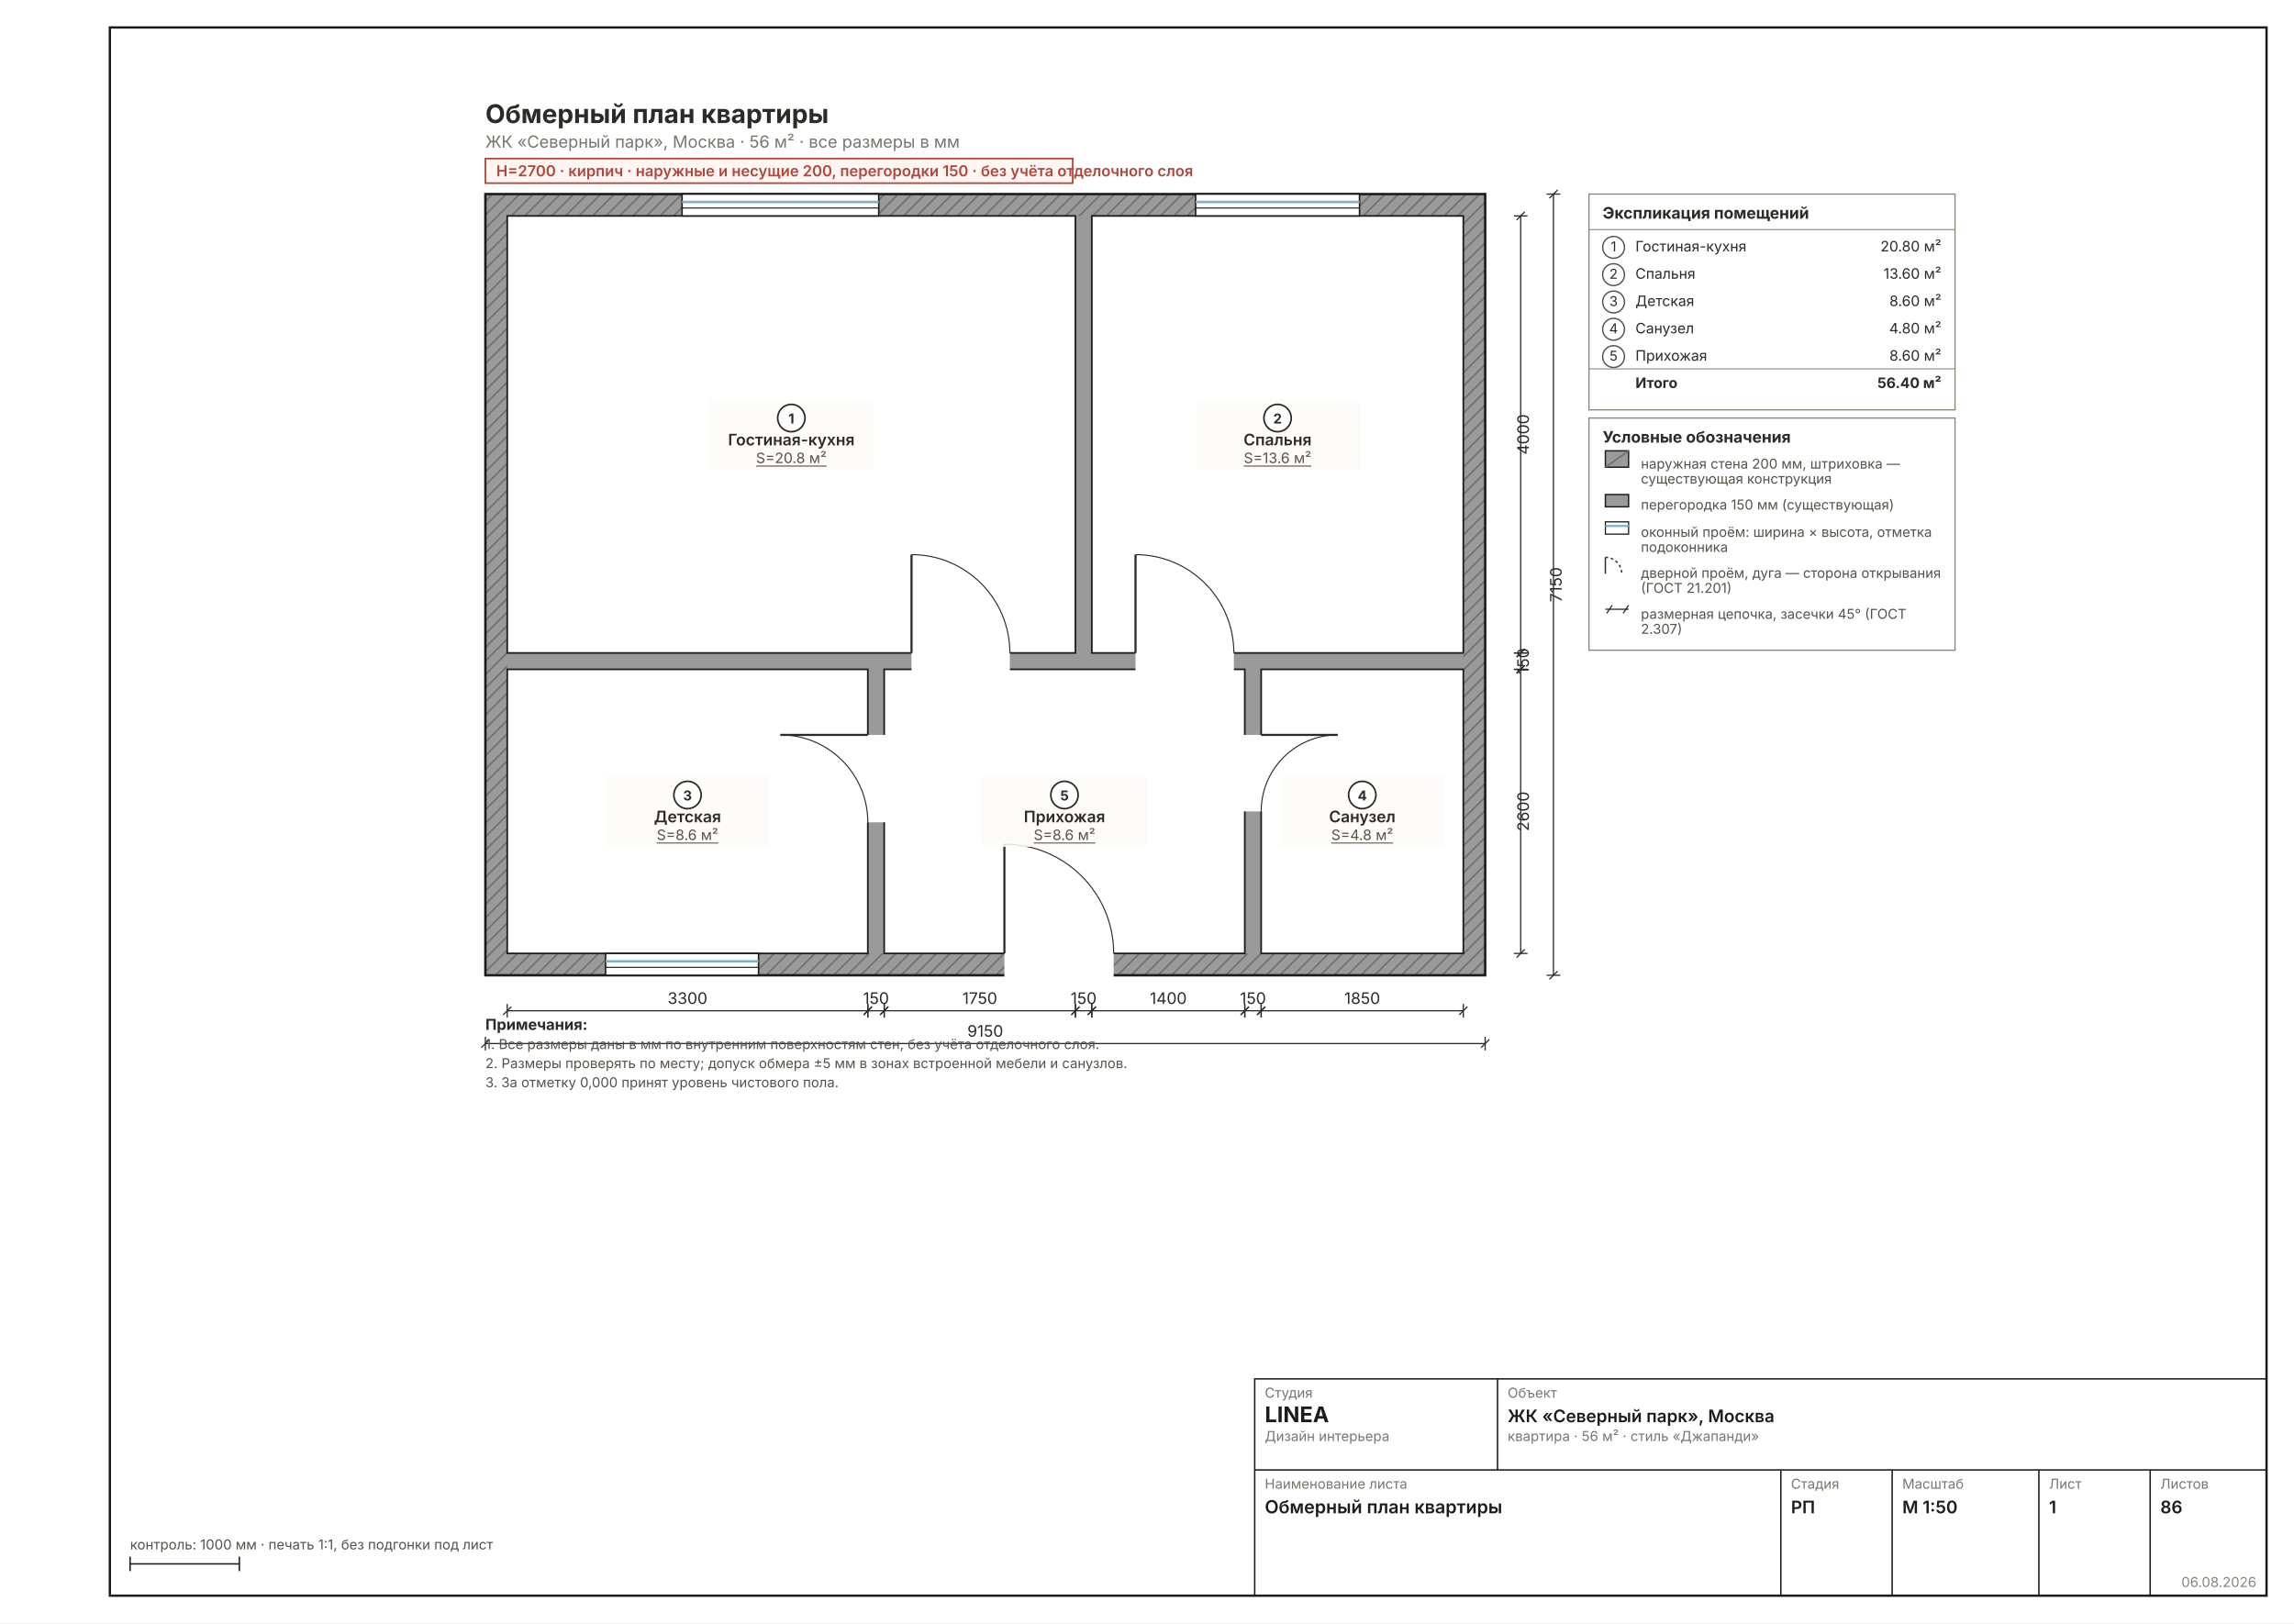
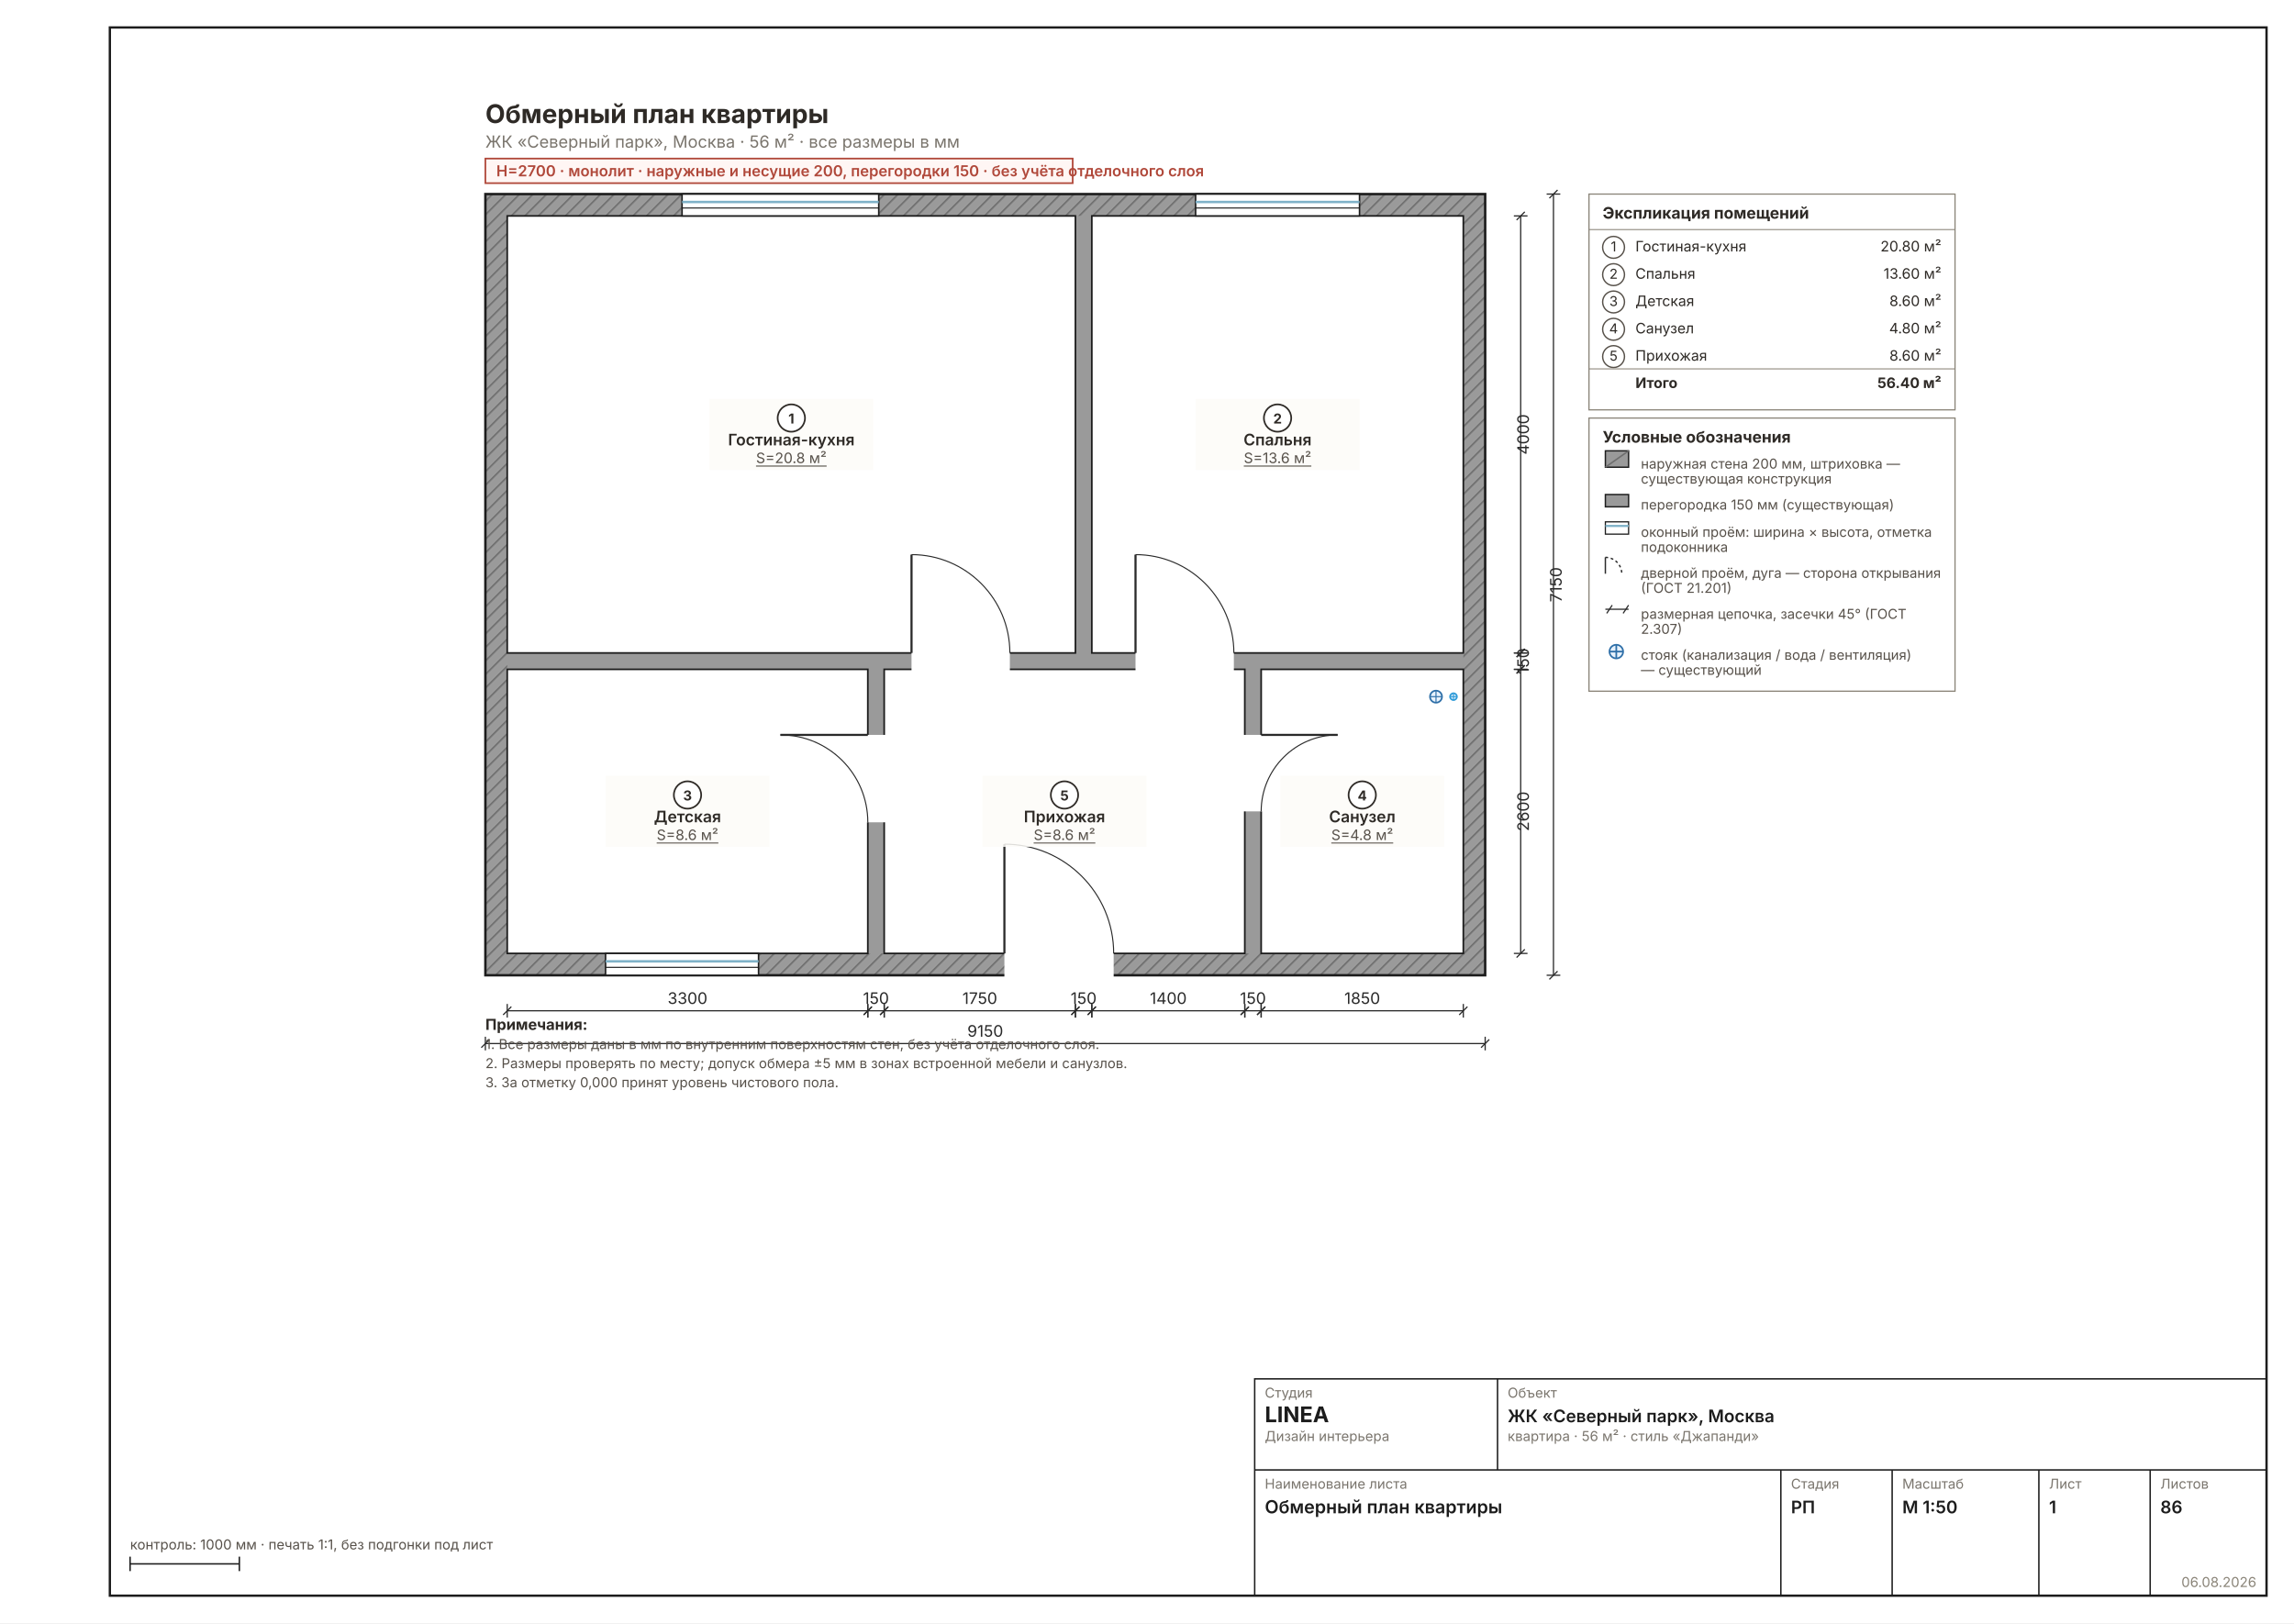
<svg xmlns="http://www.w3.org/2000/svg" width="1587" height="1123" viewBox="0 0 1587 1123" font-family="Inter, &quot;Helvetica Neue&quot;, Arial, sans-serif" data-sheet="obmer" data-scale="1:50">
  <rect width="1587" height="1123" fill="#FFFFFF" />
  <rect x="76" y="19" width="1492" height="1085" fill="none" stroke="#1C1C1C" stroke-width="1.6" />
  <g transform="translate(269.6429 64.3501) scale(0.9449)">
    <defs>
      <pattern id="wh1" width="7" height="7" patternUnits="userSpaceOnUse" patternTransform="rotate(45)">
        <rect width="7" height="7" fill="#9A9A9A" />
        <line x1="0" y1="0" x2="0" y2="7" stroke="#6E6E6E" stroke-width="2.22" />
      </pattern>
    </defs>
    <rect x="70" y="74" width="732" height="572" fill="url(#wh1)" stroke="#1C1C1C" stroke-width="1.78" />
    <rect x="86" y="90" width="700" height="540" fill="#9A9A9A" />
    <rect x="86" y="90" width="416" height="320" fill="#FFFFFF" stroke="#1C1C1C" stroke-width="1.22" />
    <rect x="514" y="90" width="272" height="320" fill="#FFFFFF" stroke="#1C1C1C" stroke-width="1.22" />
    <rect x="86" y="422" width="264" height="208" fill="#FFFFFF" stroke="#1C1C1C" stroke-width="1.22" />
    <rect x="638" y="422" width="148" height="208" fill="#FFFFFF" stroke="#1C1C1C" stroke-width="1.22" />
    <rect x="362" y="422" width="264" height="208" fill="#FFFFFF" stroke="#1C1C1C" stroke-width="1.22" />
    <rect x="382" y="406.8" width="72" height="25.6" fill="#FFFFFF" />
    <line x1="382" y1="410" x2="382" y2="338" stroke="#2A2A2A" stroke-width="1.56" />
    <path d="M 454 410 A 72 72 0 0 0 382 338" fill="none" stroke="#2A2A2A" stroke-width="0.78" />
    <rect x="546" y="406.8" width="72" height="25.6" fill="#FFFFFF" />
    <line x1="546" y1="410" x2="546" y2="338" stroke="#2A2A2A" stroke-width="1.56" />
    <path d="M 618 410 A 72 72 0 0 0 546 338" fill="none" stroke="#2A2A2A" stroke-width="0.78" />
    <rect x="346.8" y="470" width="25.6" height="64" fill="#FFFFFF" />
    <line x1="350" y1="470" x2="286" y2="470" stroke="#2A2A2A" stroke-width="1.56" />
    <path d="M 350 534 A 64 64 0 0 0 286 470" fill="none" stroke="#2A2A2A" stroke-width="0.78" />
    <rect x="615.6" y="470" width="25.6" height="56" fill="#FFFFFF" />
    <line x1="638" y1="470" x2="694" y2="470" stroke="#2A2A2A" stroke-width="1.56" />
    <path d="M 638 526 A 56 56 0 0 1 694 470" fill="none" stroke="#2A2A2A" stroke-width="0.78" />
    <rect x="450" y="626.8" width="80" height="25.6" fill="#FFFFFF" />
    <line x1="450" y1="630" x2="450" y2="550" stroke="#2A2A2A" stroke-width="1.56" />
    <path d="M 530 630 A 80 80 0 0 0 450 550" fill="none" stroke="#2A2A2A" stroke-width="0.78" />
    <rect x="214" y="74" width="144" height="16" fill="#FFFFFF" stroke="#1C1C1C" stroke-width="1.11" />
    <line x1="214" y1="79.8" x2="358" y2="79.8" stroke="#7FB2C8" stroke-width="1.78" />
    <line x1="214" y1="84.2" x2="358" y2="84.2" stroke="#1C1C1C" stroke-width="0.78" />
    <rect x="590" y="74" width="120" height="16" fill="#FFFFFF" stroke="#1C1C1C" stroke-width="1.11" />
    <line x1="590" y1="79.8" x2="710" y2="79.8" stroke="#7FB2C8" stroke-width="1.78" />
    <line x1="590" y1="84.2" x2="710" y2="84.2" stroke="#1C1C1C" stroke-width="0.78" />
    <rect x="158" y="630" width="112" height="16" fill="#FFFFFF" stroke="#1C1C1C" stroke-width="1.11" />
    <line x1="158" y1="635.8" x2="270" y2="635.8" stroke="#7FB2C8" stroke-width="1.78" />
    <line x1="158" y1="640.2" x2="270" y2="640.2" stroke="#1C1C1C" stroke-width="0.78" />
+     <circle cx="766" cy="442" r="4.4" fill="#E8F2FC" stroke="#2E6FA8" stroke-width="1.22" />
+     <line x1="761.6" y1="442" x2="770.4" y2="442" stroke="#2E6FA8" stroke-width="0.78" />
+     <line x1="766" y1="437.6" x2="766" y2="446.4" stroke="#2E6FA8" stroke-width="0.78" />
+     <circle cx="778.8" cy="442" r="2.5" fill="#E8F2FC" stroke="#2E9BD8" stroke-width="1.22" />
+     <line x1="776.3" y1="442" x2="781.3" y2="442" stroke="#2E9BD8" stroke-width="0.78" />
+     <line x1="778.8" y1="439.5" x2="778.8" y2="444.5" stroke="#2E9BD8" stroke-width="0.78" />
    <g data-el="room" />
    <rect x="234" y="224" width="120" height="52" fill="#FCFBF8D9" />
    <circle cx="294" cy="238" r="10" fill="#FFF" stroke="#2E2A26" stroke-width="1.22" />
    <text x="294" y="242" font-size="10.00" font-weight="700" text-anchor="middle" fill="#2E2A26">1</text>
    <text x="294" y="258" font-size="11.67" font-weight="600" text-anchor="middle" fill="#2E2A26">Гостиная-кухня</text>
    <text x="294" y="271" font-size="10.56" text-anchor="middle" fill="#57514A" text-decoration="underline">S=20.8 м²</text>
    <rect x="590" y="224" width="120" height="52" fill="#FCFBF8D9" />
    <circle cx="650" cy="238" r="10" fill="#FFF" stroke="#2E2A26" stroke-width="1.22" />
    <text x="650" y="242" font-size="10.00" font-weight="700" text-anchor="middle" fill="#2E2A26">2</text>
    <text x="650" y="258" font-size="11.67" font-weight="600" text-anchor="middle" fill="#2E2A26">Спальня</text>
    <text x="650" y="271" font-size="10.56" text-anchor="middle" fill="#57514A" text-decoration="underline">S=13.6 м²</text>
    <rect x="158" y="500" width="120" height="52" fill="#FCFBF8D9" />
    <circle cx="218" cy="514" r="10" fill="#FFF" stroke="#2E2A26" stroke-width="1.22" />
    <text x="218" y="518" font-size="10.00" font-weight="700" text-anchor="middle" fill="#2E2A26">3</text>
    <text x="218" y="534" font-size="11.67" font-weight="600" text-anchor="middle" fill="#2E2A26">Детская</text>
    <text x="218" y="547" font-size="10.56" text-anchor="middle" fill="#57514A" text-decoration="underline">S=8.6 м²</text>
    <rect x="652" y="500" width="120" height="52" fill="#FCFBF8D9" />
    <circle cx="712" cy="514" r="10" fill="#FFF" stroke="#2E2A26" stroke-width="1.22" />
    <text x="712" y="518" font-size="10.00" font-weight="700" text-anchor="middle" fill="#2E2A26">4</text>
    <text x="712" y="534" font-size="11.67" font-weight="600" text-anchor="middle" fill="#2E2A26">Санузел</text>
    <text x="712" y="547" font-size="10.56" text-anchor="middle" fill="#57514A" text-decoration="underline">S=4.8 м²</text>
    <rect x="434" y="500" width="120" height="52" fill="#FCFBF8D9" />
    <circle cx="494" cy="514" r="10" fill="#FFF" stroke="#2E2A26" stroke-width="1.22" />
    <text x="494" y="518" font-size="10.00" font-weight="700" text-anchor="middle" fill="#2E2A26">5</text>
    <text x="494" y="534" font-size="11.67" font-weight="600" text-anchor="middle" fill="#2E2A26">Прихожая</text>
    <text x="494" y="547" font-size="10.56" text-anchor="middle" fill="#57514A" text-decoration="underline">S=8.6 м²</text>
    <g data-el="chain">
      <g data-el="dim" stroke="#2A2A2A" stroke-width="0.89" fill="none">
        <line x1="86" y1="672" x2="350" y2="672" />
        <line x1="86" y1="667" x2="86" y2="677" />
        <line x1="350" y1="667" x2="350" y2="677" />
        <line x1="83" y1="675" x2="89" y2="669" />
        <line x1="347" y1="675" x2="353" y2="669" />
      </g>
      <text x="218" y="667" font-size="11.67" fill="#2A2A2A" text-anchor="middle">3300</text>
      <g data-el="dim" stroke="#2A2A2A" stroke-width="0.89" fill="none">
        <line x1="350" y1="672" x2="362" y2="672" />
        <line x1="350" y1="667" x2="350" y2="677" />
        <line x1="362" y1="667" x2="362" y2="677" />
        <line x1="347" y1="675" x2="353" y2="669" />
        <line x1="359" y1="675" x2="365" y2="669" />
      </g>
      <text x="356" y="667" font-size="11.67" fill="#2A2A2A" text-anchor="middle">150</text>
      <g data-el="dim" stroke="#2A2A2A" stroke-width="0.89" fill="none">
        <line x1="362" y1="672" x2="502" y2="672" />
        <line x1="362" y1="667" x2="362" y2="677" />
        <line x1="502" y1="667" x2="502" y2="677" />
        <line x1="359" y1="675" x2="365" y2="669" />
        <line x1="499" y1="675" x2="505" y2="669" />
      </g>
      <text x="432" y="667" font-size="11.67" fill="#2A2A2A" text-anchor="middle">1750</text>
      <g data-el="dim" stroke="#2A2A2A" stroke-width="0.89" fill="none">
        <line x1="502" y1="672" x2="514" y2="672" />
        <line x1="502" y1="667" x2="502" y2="677" />
        <line x1="514" y1="667" x2="514" y2="677" />
        <line x1="499" y1="675" x2="505" y2="669" />
        <line x1="511" y1="675" x2="517" y2="669" />
      </g>
      <text x="508" y="667" font-size="11.67" fill="#2A2A2A" text-anchor="middle">150</text>
      <g data-el="dim" stroke="#2A2A2A" stroke-width="0.89" fill="none">
        <line x1="514" y1="672" x2="626" y2="672" />
        <line x1="514" y1="667" x2="514" y2="677" />
        <line x1="626" y1="667" x2="626" y2="677" />
        <line x1="511" y1="675" x2="517" y2="669" />
        <line x1="623" y1="675" x2="629" y2="669" />
      </g>
      <text x="570" y="667" font-size="11.67" fill="#2A2A2A" text-anchor="middle">1400</text>
      <g data-el="dim" stroke="#2A2A2A" stroke-width="0.89" fill="none">
        <line x1="626" y1="672" x2="638" y2="672" />
        <line x1="626" y1="667" x2="626" y2="677" />
        <line x1="638" y1="667" x2="638" y2="677" />
        <line x1="623" y1="675" x2="629" y2="669" />
        <line x1="635" y1="675" x2="641" y2="669" />
      </g>
      <text x="632" y="667" font-size="11.67" fill="#2A2A2A" text-anchor="middle">150</text>
      <g data-el="dim" stroke="#2A2A2A" stroke-width="0.89" fill="none">
        <line x1="638" y1="672" x2="786" y2="672" />
        <line x1="638" y1="667" x2="638" y2="677" />
        <line x1="786" y1="667" x2="786" y2="677" />
        <line x1="635" y1="675" x2="641" y2="669" />
        <line x1="783" y1="675" x2="789" y2="669" />
      </g>
      <text x="712" y="667" font-size="11.67" fill="#2A2A2A" text-anchor="middle">1850</text>
      <g data-el="dim" stroke="#2A2A2A" stroke-width="0.89" fill="none">
        <line x1="70" y1="696" x2="802" y2="696" />
        <line x1="70" y1="691" x2="70" y2="701" />
        <line x1="802" y1="691" x2="802" y2="701" />
        <line x1="67" y1="699" x2="73" y2="693" />
        <line x1="799" y1="699" x2="805" y2="693" />
      </g>
      <text x="436" y="691" font-size="11.67" fill="#2A2A2A" text-anchor="middle">9150</text>
    </g>
    <g data-el="chain">
      <g data-el="dim" stroke="#2A2A2A" stroke-width="0.89" fill="none">
        <line x1="828" y1="90" x2="828" y2="410" />
        <line x1="823" y1="90" x2="833" y2="90" />
        <line x1="823" y1="410" x2="833" y2="410" />
        <line x1="825" y1="93" x2="831" y2="87" />
        <line x1="825" y1="413" x2="831" y2="407" />
      </g>
      <text x="834" y="250" font-size="11.67" fill="#2A2A2A" transform="rotate(-90 834 250)" text-anchor="middle">4000</text>
      <g data-el="dim" stroke="#2A2A2A" stroke-width="0.89" fill="none">
        <line x1="828" y1="410" x2="828" y2="422" />
        <line x1="823" y1="410" x2="833" y2="410" />
        <line x1="823" y1="422" x2="833" y2="422" />
        <line x1="825" y1="413" x2="831" y2="407" />
        <line x1="825" y1="425" x2="831" y2="419" />
      </g>
      <text x="834" y="416" font-size="11.67" fill="#2A2A2A" transform="rotate(-90 834 416)" text-anchor="middle">150</text>
      <g data-el="dim" stroke="#2A2A2A" stroke-width="0.89" fill="none">
        <line x1="828" y1="422" x2="828" y2="630" />
        <line x1="823" y1="422" x2="833" y2="422" />
        <line x1="823" y1="630" x2="833" y2="630" />
        <line x1="825" y1="425" x2="831" y2="419" />
        <line x1="825" y1="633" x2="831" y2="627" />
      </g>
      <text x="834" y="526" font-size="11.67" fill="#2A2A2A" transform="rotate(-90 834 526)" text-anchor="middle">2600</text>
      <g data-el="dim" stroke="#2A2A2A" stroke-width="0.89" fill="none">
        <line x1="852" y1="74" x2="852" y2="646" />
        <line x1="847" y1="74" x2="857" y2="74" />
        <line x1="847" y1="646" x2="857" y2="646" />
        <line x1="849" y1="77" x2="855" y2="71" />
        <line x1="849" y1="649" x2="855" y2="643" />
      </g>
      <text x="858" y="360" font-size="11.67" fill="#2A2A2A" transform="rotate(-90 858 360)" text-anchor="middle">7150</text>
    </g>
    <g>
      <rect x="70" y="48" width="430" height="18" fill="#FFF6F4" stroke="#B0483A" stroke-width="1.22" />
-       <text x="78" y="61" font-size="11.11" font-weight="600" fill="#B0483A">H=2700 · кирпич · наружные и несущие 200, перегородки 150 · без учёта отделочного слоя</text>
+       <text x="78" y="61" font-size="11.11" font-weight="600" fill="#B0483A">H=2700 · монолит · наружные и несущие 200, перегородки 150 · без учёта отделочного слоя</text>
    </g>
    <rect x="878" y="74" width="268" height="158" fill="none" stroke="#8A8478" stroke-width="0.89" />
    <text x="888" y="92" font-size="11.67" font-weight="700" fill="#2E2A26">Экспликация помещений</text>
    <line x1="878" y1="100" x2="1146" y2="100" stroke="#8A8478" stroke-width="0.72" />
    <circle cx="896" cy="113" r="8" fill="none" stroke="#57514A" stroke-width="1.00" />
    <text x="896" y="116" font-size="10.00" text-anchor="middle" fill="#2E2A26">1</text>
    <text x="912" y="116" font-size="10.56" fill="#2E2A26">Гостиная-кухня</text>
    <text x="1136" y="116" font-size="10.56" fill="#2E2A26" text-anchor="end">20.80 м²</text>
    <circle cx="896" cy="133" r="8" fill="none" stroke="#57514A" stroke-width="1.00" />
    <text x="896" y="136" font-size="10.00" text-anchor="middle" fill="#2E2A26">2</text>
    <text x="912" y="136" font-size="10.56" fill="#2E2A26">Спальня</text>
    <text x="1136" y="136" font-size="10.56" fill="#2E2A26" text-anchor="end">13.60 м²</text>
    <circle cx="896" cy="153" r="8" fill="none" stroke="#57514A" stroke-width="1.00" />
    <text x="896" y="156" font-size="10.00" text-anchor="middle" fill="#2E2A26">3</text>
    <text x="912" y="156" font-size="10.56" fill="#2E2A26">Детская</text>
    <text x="1136" y="156" font-size="10.56" fill="#2E2A26" text-anchor="end">8.60 м²</text>
    <circle cx="896" cy="173" r="8" fill="none" stroke="#57514A" stroke-width="1.00" />
    <text x="896" y="176" font-size="10.00" text-anchor="middle" fill="#2E2A26">4</text>
    <text x="912" y="176" font-size="10.56" fill="#2E2A26">Санузел</text>
    <text x="1136" y="176" font-size="10.56" fill="#2E2A26" text-anchor="end">4.80 м²</text>
    <circle cx="896" cy="193" r="8" fill="none" stroke="#57514A" stroke-width="1.00" />
    <text x="896" y="196" font-size="10.00" text-anchor="middle" fill="#2E2A26">5</text>
    <text x="912" y="196" font-size="10.56" fill="#2E2A26">Прихожая</text>
    <text x="1136" y="196" font-size="10.56" fill="#2E2A26" text-anchor="end">8.60 м²</text>
    <line x1="878" y1="202" x2="1146" y2="202" stroke="#8A8478" stroke-width="0.72" />
    <text x="912" y="216" font-size="10.56" font-weight="700" fill="#2E2A26">Итого</text>
    <text x="1136" y="216" font-size="10.56" font-weight="700" fill="#2E2A26" text-anchor="end">56.40 м²</text>
    <g data-el="legend">
-       <rect x="878" y="238" width="268" height="170" fill="none" stroke="#8A8478" stroke-width="0.89" />
+       <rect x="878" y="238" width="268" height="200" fill="none" stroke="#8A8478" stroke-width="0.89" />
      <text x="888" y="256" font-size="11.67" font-weight="700" fill="#2E2A26">Условные обозначения</text>
      <g stroke="#1C1C1C" stroke-width="1.00">
        <rect x="890" y="262" width="17" height="12" fill="#9A9A9A" />
        <line x1="890" y1="274" x2="907" y2="262" stroke="#6E6E6E" stroke-width="1.11" />
      </g>
      <text x="916" y="275" font-size="10.00" fill="#57514A">наружная стена 200 мм, штриховка —</text>
      <text x="916" y="286" font-size="10.00" fill="#57514A">существующая конструкция</text>
      <rect x="890" y="294" width="17" height="9" fill="#9A9A9A" stroke="#1C1C1C" stroke-width="1.00" />
      <text x="916" y="305" font-size="10.00" fill="#57514A">перегородка 150 мм (существующая)</text>
      <g stroke="#1C1C1C" stroke-width="0.89" fill="none">
        <rect x="890" y="314" width="17" height="9" fill="#FFFFFF" />
        <line x1="890" y1="317" x2="907" y2="317" stroke="#7FB2C8" stroke-width="1.56" />
      </g>
      <text x="916" y="325" font-size="10.00" fill="#57514A">оконный проём: ширина × высота, отметка</text>
      <text x="916" y="336" font-size="10.00" fill="#57514A">подоконника</text>
      <g stroke="#2A2A2A" stroke-width="1.00" fill="none">
        <line x1="890" y1="352" x2="890" y2="340" />
        <path d="M 890 340 A 12 12 0 0 1 902 352" stroke-dasharray="2 2" />
      </g>
      <text x="916" y="355" font-size="10.00" fill="#57514A">дверной проём, дуга — сторона открывания</text>
      <text x="916" y="366" font-size="10.00" fill="#57514A">(ГОСТ 21.201)</text>
      <g stroke="#2A2A2A" stroke-width="0.89" fill="none">
        <line x1="890" y1="378" x2="907" y2="378" />
        <line x1="891" y1="381" x2="895" y2="375" />
        <line x1="903" y1="381" x2="907" y2="375" />
      </g>
      <text x="916" y="385" font-size="10.00" fill="#57514A">размерная цепочка, засечки 45° (ГОСТ</text>
      <text x="916" y="396" font-size="10.00" fill="#57514A">2.307)</text>
+       <g stroke="#2E6FA8" stroke-width="1.22" fill="#E8F2FC">
+         <circle cx="898" cy="409" r="5" />
+         <line x1="893" y1="409" x2="903" y2="409" />
+         <line x1="898" y1="404" x2="898" y2="414" />
+       </g>
+       <text x="916" y="415" font-size="10.00" fill="#57514A">стояк (канализация / вода / вентиляция)</text>
+       <text x="916" y="426" font-size="10.00" fill="#57514A">— существующий</text>
    </g>
    <g data-el="notes" />
    <text x="70" y="686" font-size="11.11" font-weight="700" fill="#2E2A26">Примечания:</text>
    <text x="70" y="700" font-size="10.00" fill="#57514A">1. Все размеры даны в мм по внутренним поверхностям стен, без учёта отделочного слоя.</text>
    <text x="70" y="714" font-size="10.00" fill="#57514A">2. Размеры проверять по месту; допуск обмера ±5 мм в зонах встроенной мебели и санузлов.</text>
    <text x="70" y="728" font-size="10.00" fill="#57514A">3. За отметку 0,000 принят уровень чистового пола.</text>
    <text x="70" y="22" font-size="18.89" font-weight="700" fill="#2E2A26">Обмерный план квартиры</text>
    <text x="70" y="40" font-size="12.22" fill="#7A756D">ЖК «Северный парк», Москва · 56 м² · все размеры в мм</text>
  </g>
  <g data-el="stamp" stroke="#1C1C1C" stroke-width="1" fill="none">
    <rect x="868" y="954" width="700" height="150" />
    <line x1="868" y1="1017" x2="1568" y2="1017" />
    <line x1="1036" y1="954" x2="1036" y2="1017" />
    <line x1="1232" y1="1017" x2="1232" y2="1104" />
    <line x1="1309" y1="1017" x2="1309" y2="1104" />
    <line x1="1410.5" y1="1017" x2="1410.5" y2="1104" />
    <line x1="1487.5" y1="1017" x2="1487.5" y2="1104" />
  </g>
  <text x="875" y="967" font-size="9.5" fill="#7A756D">Студия</text>
  <text x="875" y="984" font-size="15" font-weight="700" fill="#1C1C1C">LINEA</text>
  <text x="875" y="997" font-size="9.5" fill="#7A756D">Дизайн интерьера</text>
  <text x="1043" y="967" font-size="9.5" fill="#7A756D">Объект</text>
  <text x="1043" y="984" font-size="12" font-weight="600" fill="#1C1C1C">ЖК «Северный парк», Москва</text>
  <text x="1043" y="997" font-size="9.5" fill="#7A756D">квартира · 56 м² · стиль «Джапанди»</text>
  <text x="875" y="1030" font-size="9.5" fill="#7A756D">Наименование листа</text>
  <text x="875" y="1047" font-size="12.5" font-weight="600" fill="#1C1C1C">Обмерный план квартиры</text>
  <text x="1239" y="1030" font-size="9.5" fill="#7A756D">Стадия</text>
  <text x="1239" y="1047" font-size="12" font-weight="600" fill="#1C1C1C">РП</text>
  <text x="1316" y="1030" font-size="9.5" fill="#7A756D">Масштаб</text>
  <text x="1316" y="1047" font-size="12" font-weight="600" fill="#1C1C1C">М 1:50</text>
  <text x="1417.5" y="1030" font-size="9.5" fill="#7A756D">Лист</text>
  <text x="1417.5" y="1047" font-size="12" font-weight="600" fill="#1C1C1C">1</text>
  <text x="1494.5" y="1030" font-size="9.5" fill="#7A756D">Листов</text>
  <text x="1494.5" y="1047" font-size="12" font-weight="600" fill="#1C1C1C">86</text>
  <text x="1561" y="1098" font-size="9.5" fill="#8A8478" text-anchor="end">06.08.2026</text>
  <g stroke="#1C1C1C" stroke-width="1">
    <line x1="90" y1="1082" x2="165.592" y2="1082" />
    <line x1="90" y1="1077" x2="90" y2="1087" />
    <line x1="165.592" y1="1077" x2="165.592" y2="1087" />
  </g>
  <text x="90" y="1072" font-size="9.5" fill="#57514A">контроль: 1000 мм · печать 1:1, без подгонки под лист</text>
</svg>
